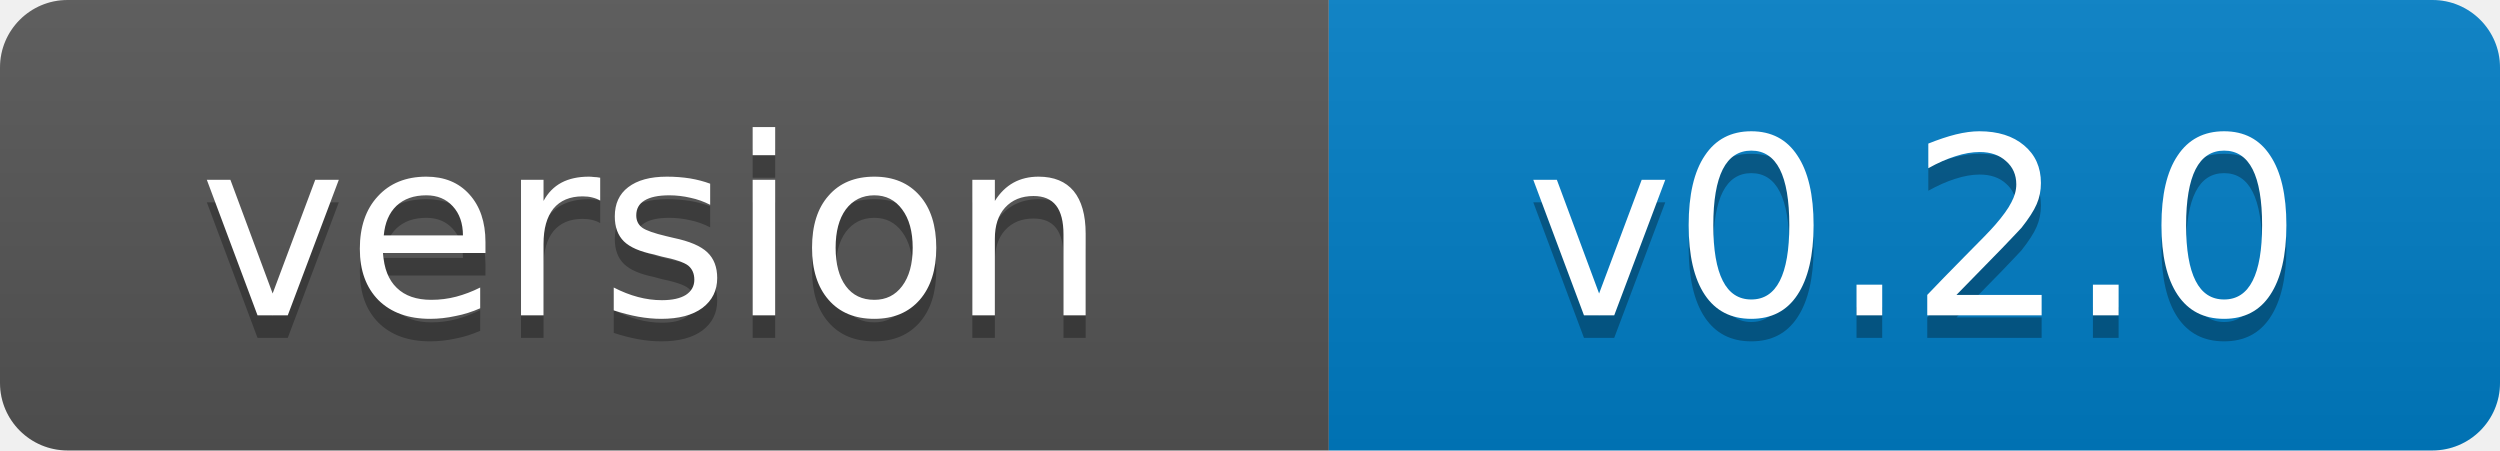
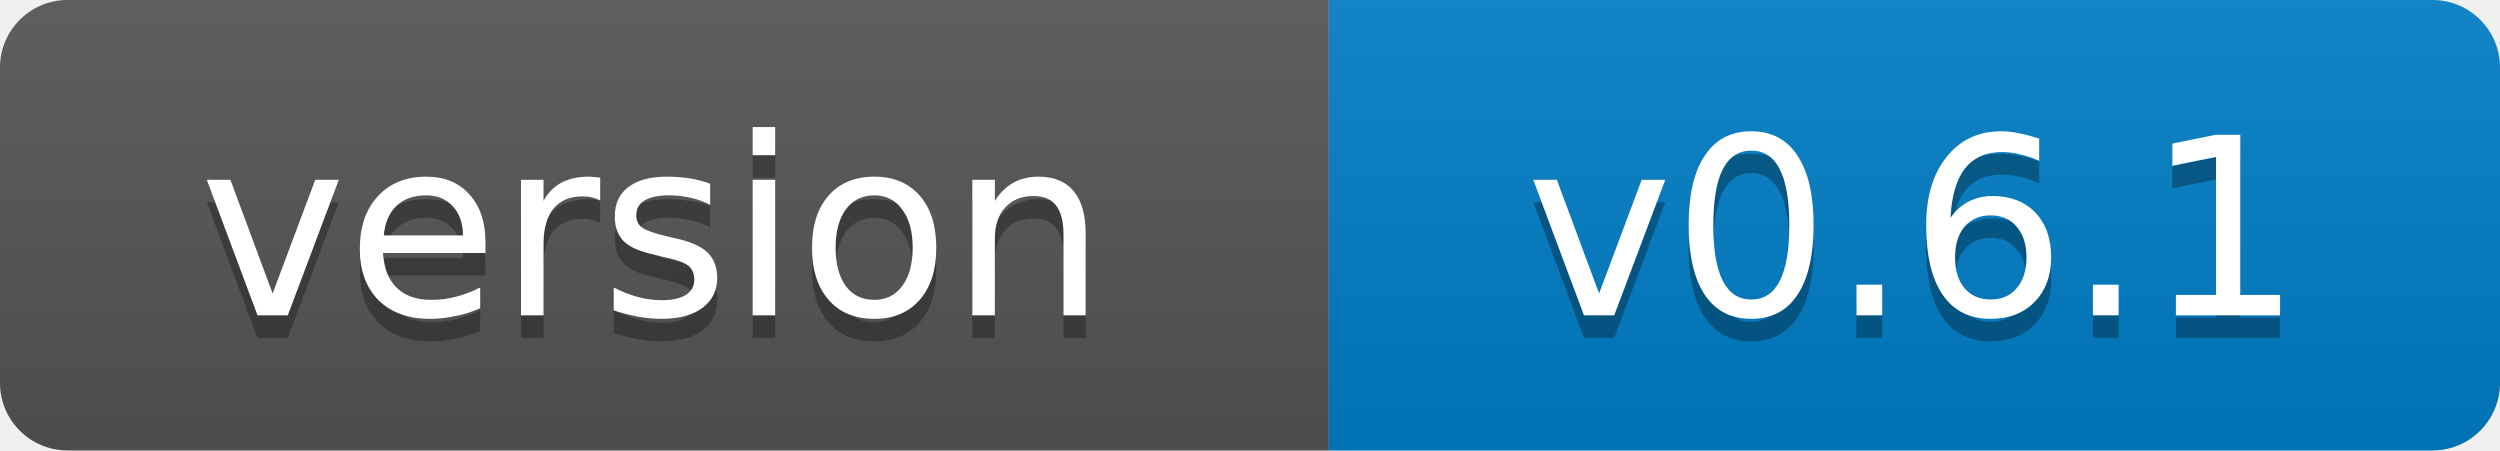
- <svg xmlns="http://www.w3.org/2000/svg" width="111" height="20" role="img" aria-label="version: v0.2.0">
+ <svg xmlns="http://www.w3.org/2000/svg" width="111" height="20" role="img" aria-label="version: v0.6.1">
  <linearGradient id="s" x2="0" y2="100%">
    <stop offset="0" stop-color="#bbb" stop-opacity=".1" />
    <stop offset="1" stop-opacity=".1" />
  </linearGradient>
  <clipPath id="r">
    <rect width="111" height="20" rx="3" fill="#fff" />
  </clipPath>
  <g clip-path="url(#r)">
    <rect width="59" height="20" fill="#555" />
    <rect x="59" width="52" height="20" fill="#007ec6" />
    <rect width="111" height="20" fill="url(#s)" />
  </g>
  <g fill="#fff" text-anchor="middle" font-family="Verdana,Geneva,DejaVu Sans,sans-serif" font-size="11">
    <text x="29" y="15" fill="#010101" fill-opacity=".3">version</text>
    <text x="29" y="14">version</text>
-     <text x="85" y="15" fill="#010101" fill-opacity=".3">v0.2.0</text>
-     <text x="85" y="14">v0.2.0</text>
+     <text x="85" y="15" fill="#010101" fill-opacity=".3">v0.6.1</text>
+     <text x="85" y="14">v0.6.1</text>
  </g>
</svg>
